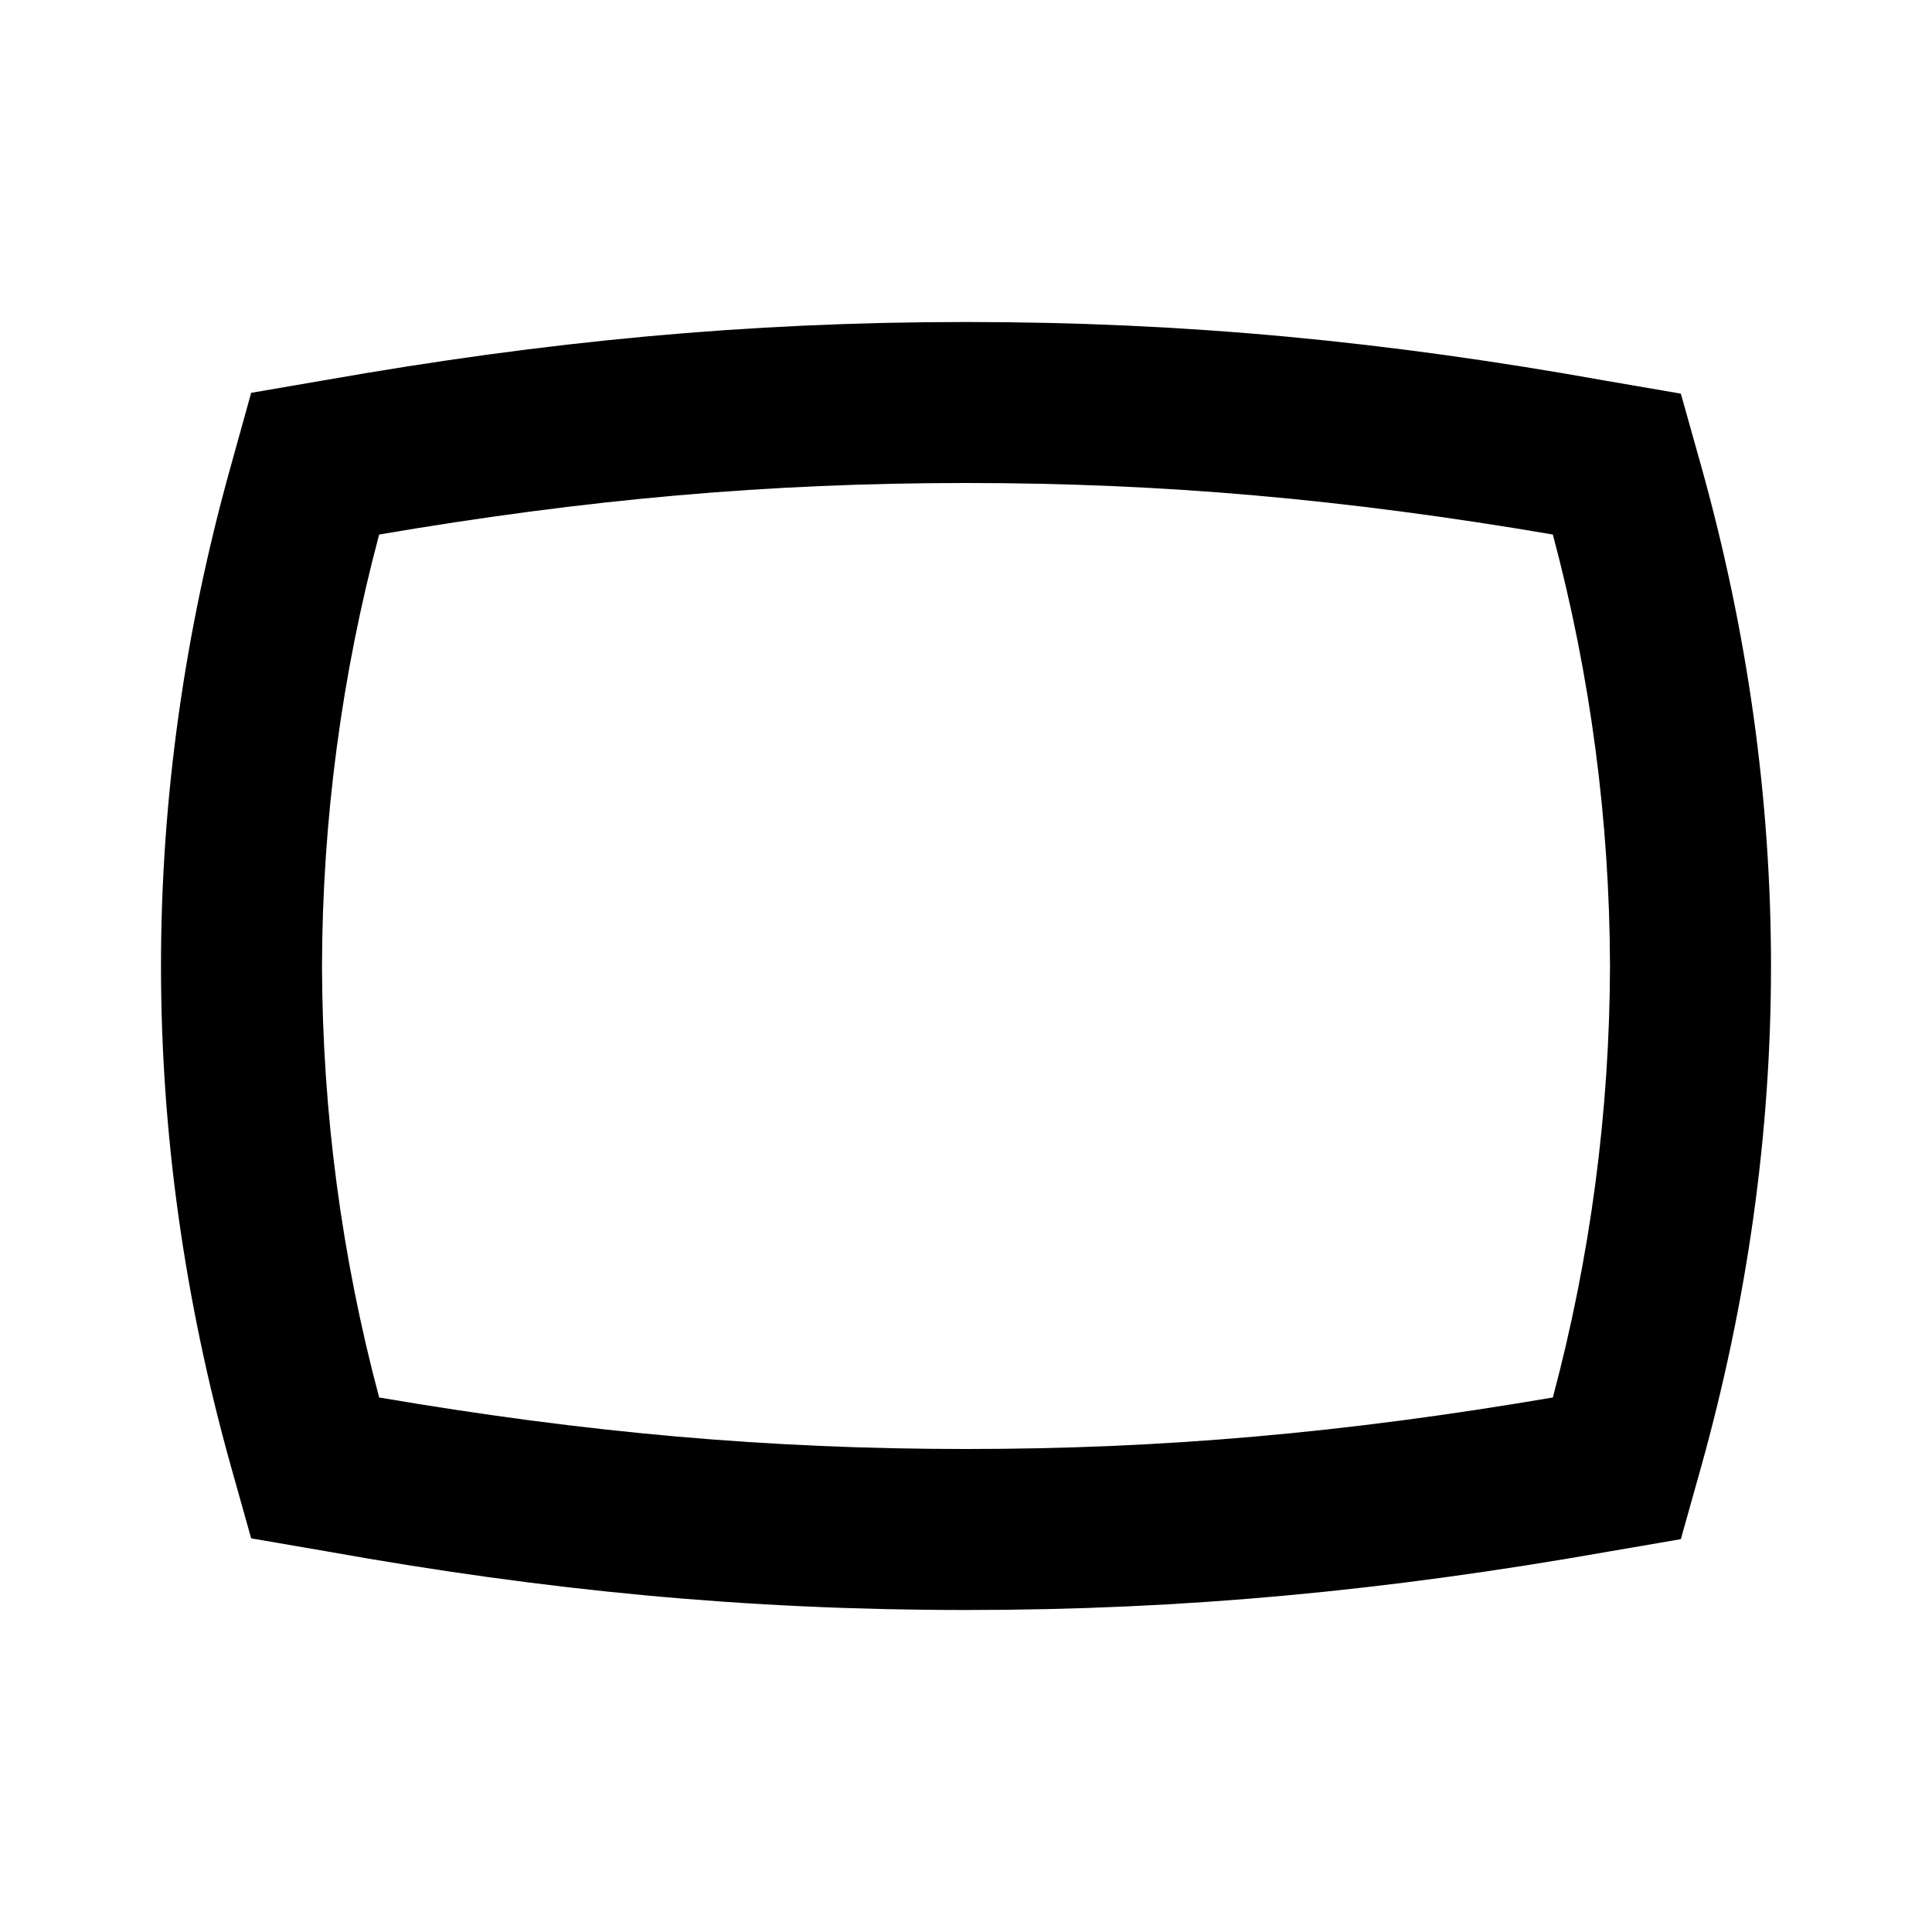
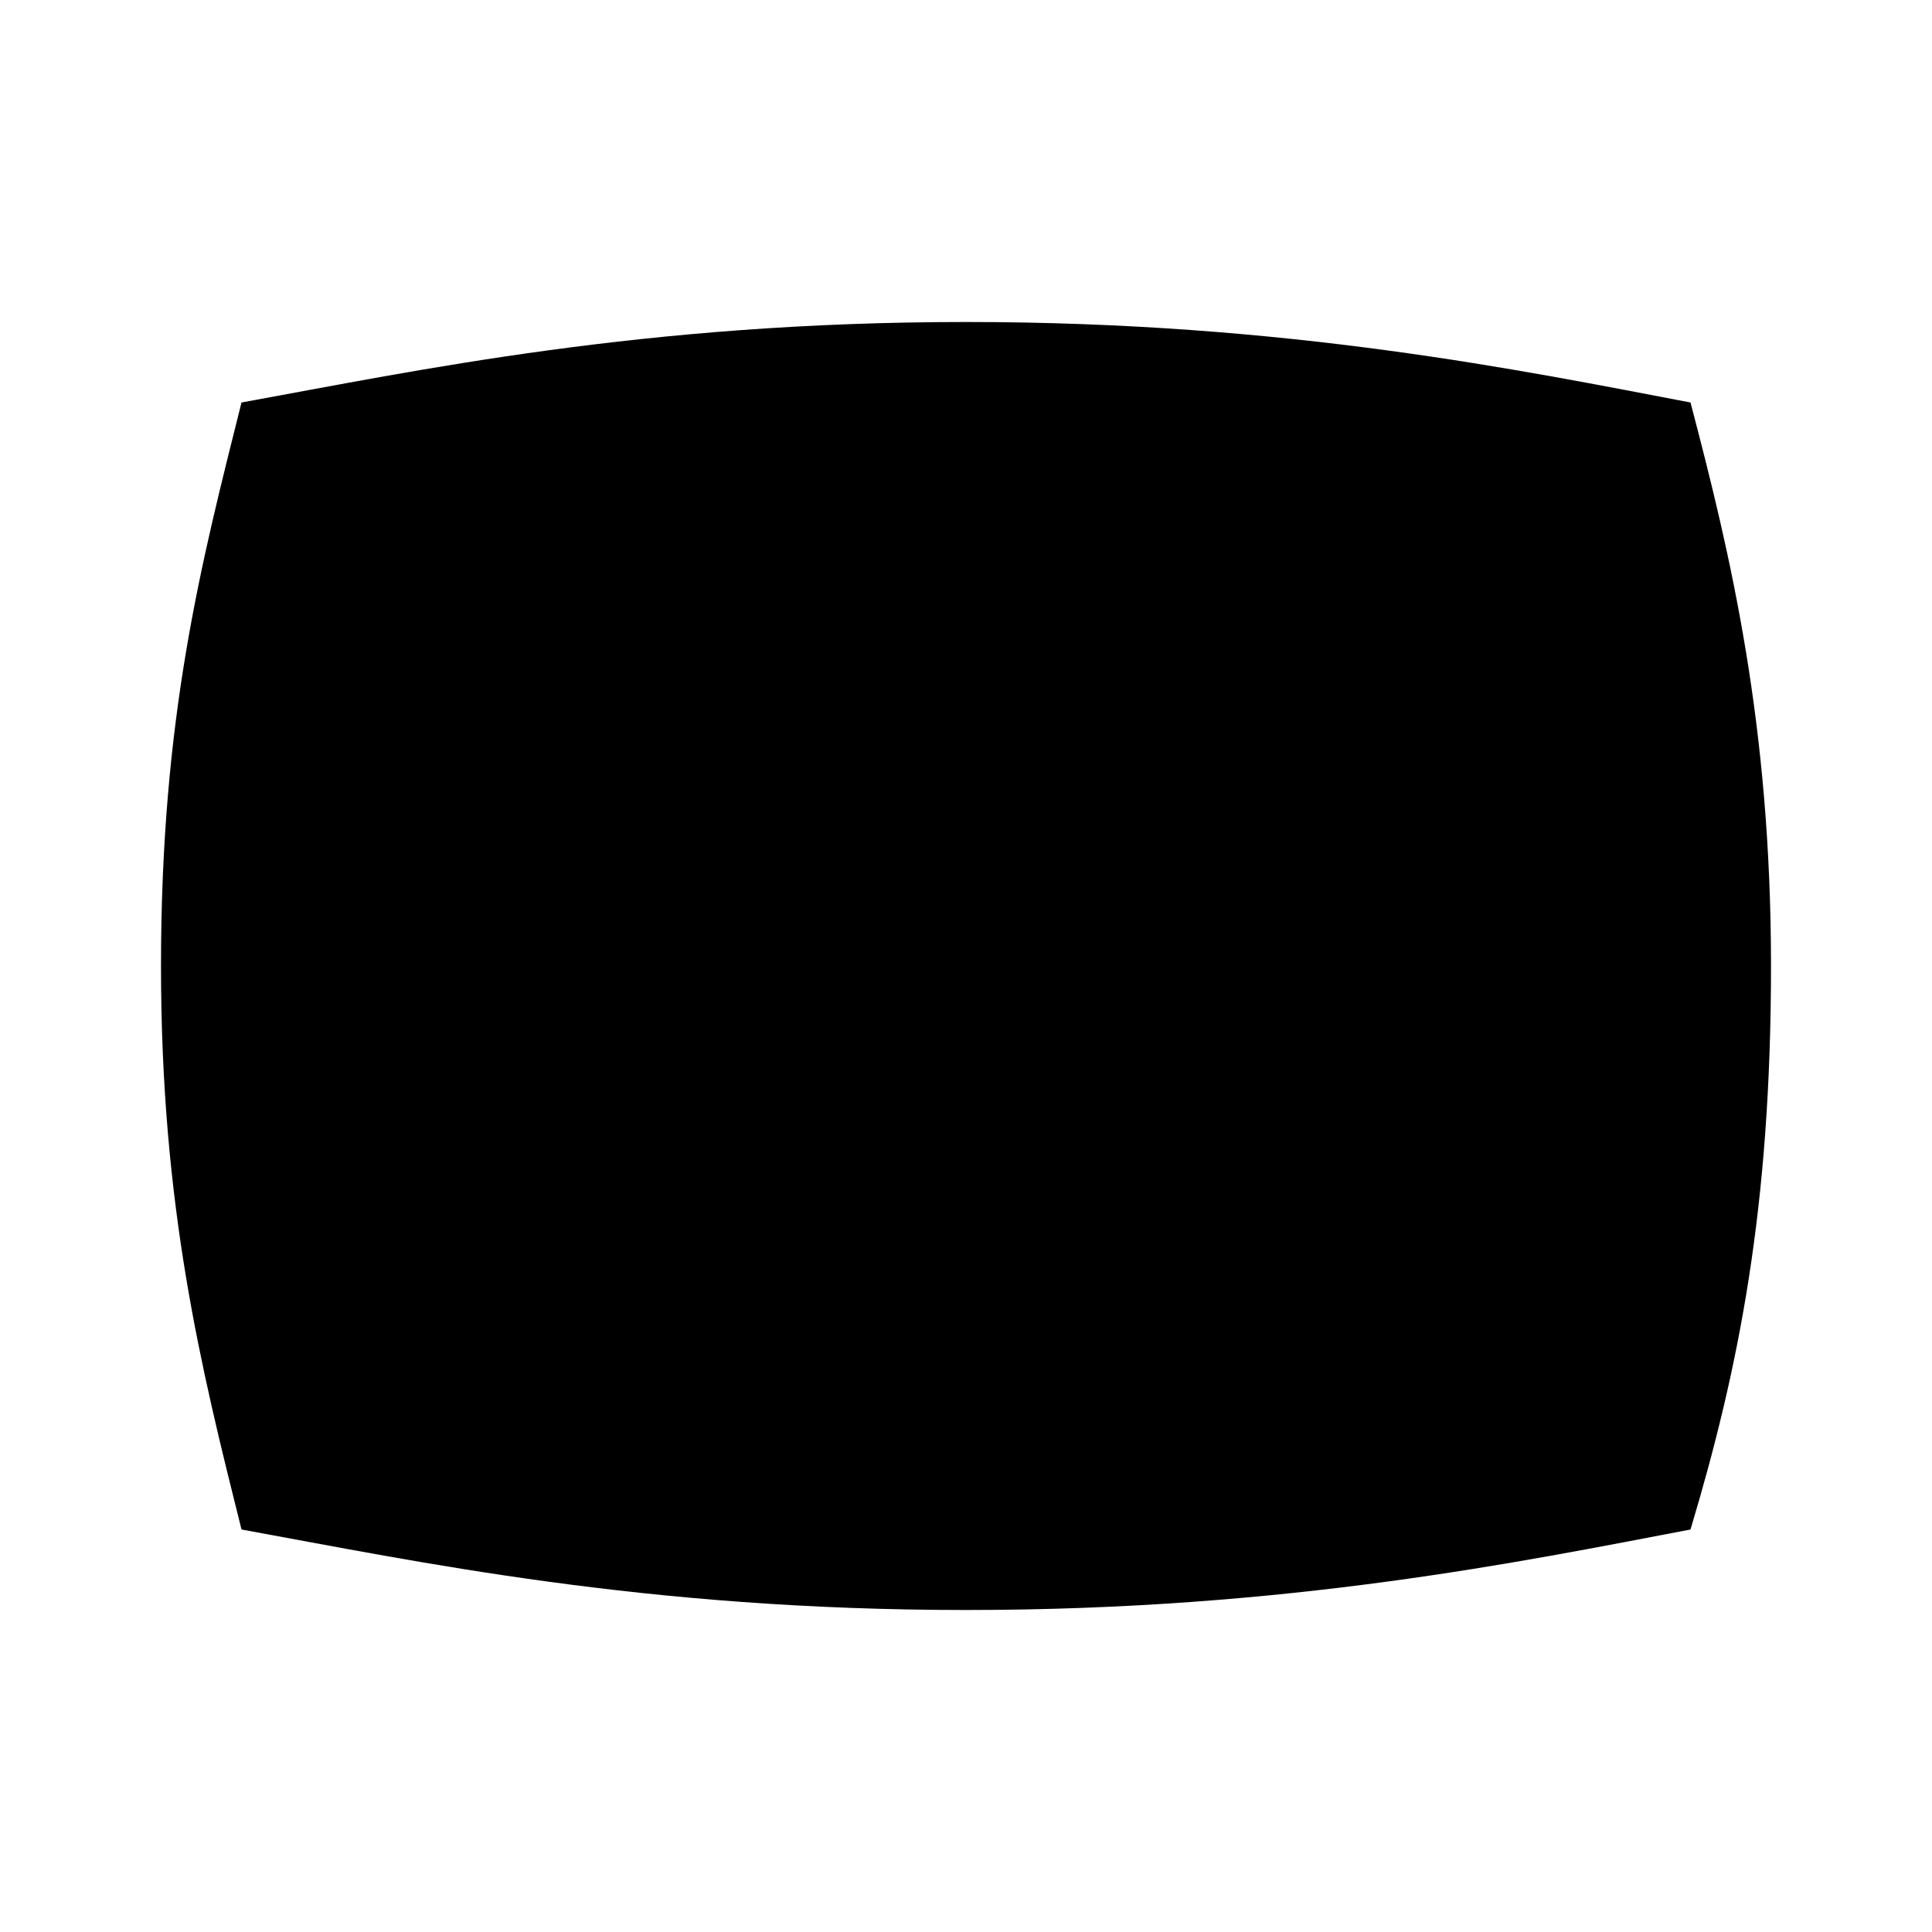
<svg xmlns="http://www.w3.org/2000/svg" viewBox="0 0 24 24">
-   <path d="M12 4c-2.73 0-5.22.24-7.95.72l-.93.16-.25.9C2.29 7.85 2 9.93 2 12c0 2.07.29 4.15.87 6.22l.25.89.93.16c2.73.49 5.22.73 7.95.73 2.73 0 5.22-.24 7.95-.72l.93-.16.25-.89c.58-2.08.87-4.16.87-6.23 0-2.07-.29-4.15-.87-6.22l-.25-.89-.93-.16C17.22 4.24 14.73 4 12 4m0 2c2.45 0 4.71.2 7.29.64A21 21 0 0 1 20 12a21 21 0 0 1-.71 5.36c-2.58.44-4.84.64-7.29.64s-4.71-.2-7.29-.64A21 21 0 0 1 4 12a21 21 0 0 1 .71-5.36C7.29 6.2 9.55 6 12 6z" />
+   <path d="M12 4c-4 0-6.8.6-9 1-.5 2-1 3.9-1 7 0 3 .5 5 1 7 2.2.4 5 1 9 1s6.9-.6 9-1c.6-2 1-4 1-7s-.5-5.1-1-7c-2.1-.4-5-1-9-1z" />
</svg>
